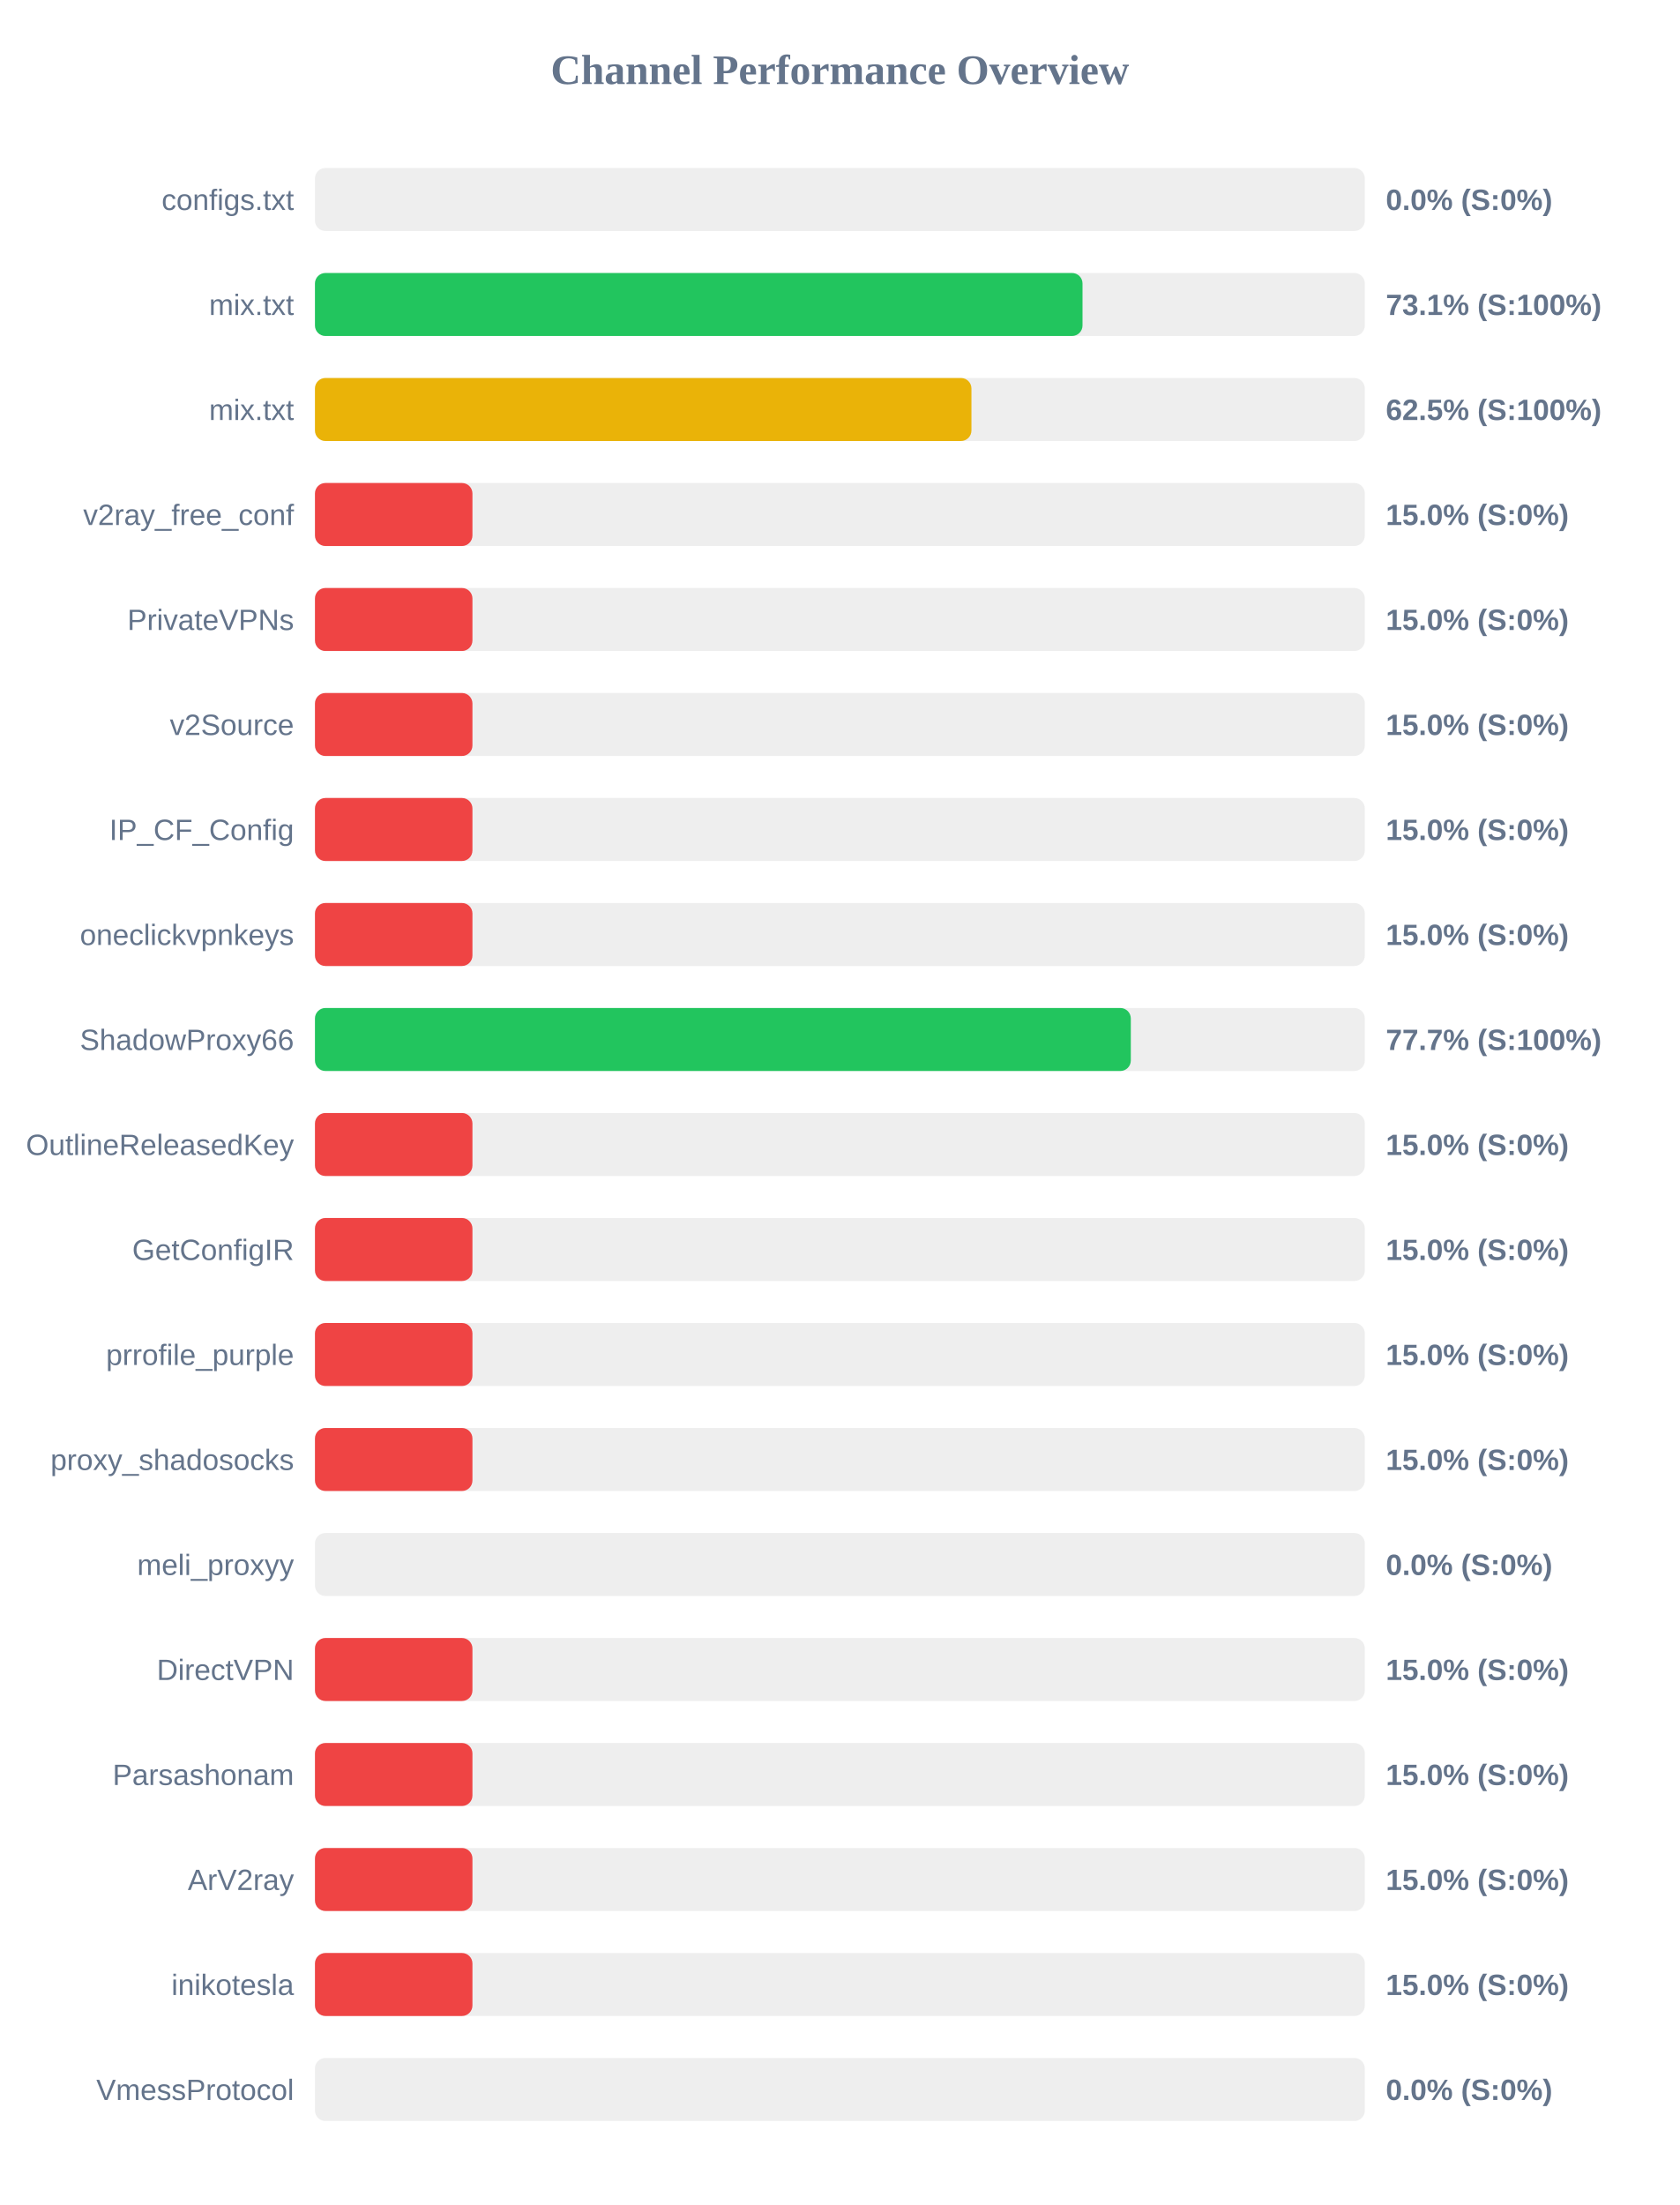
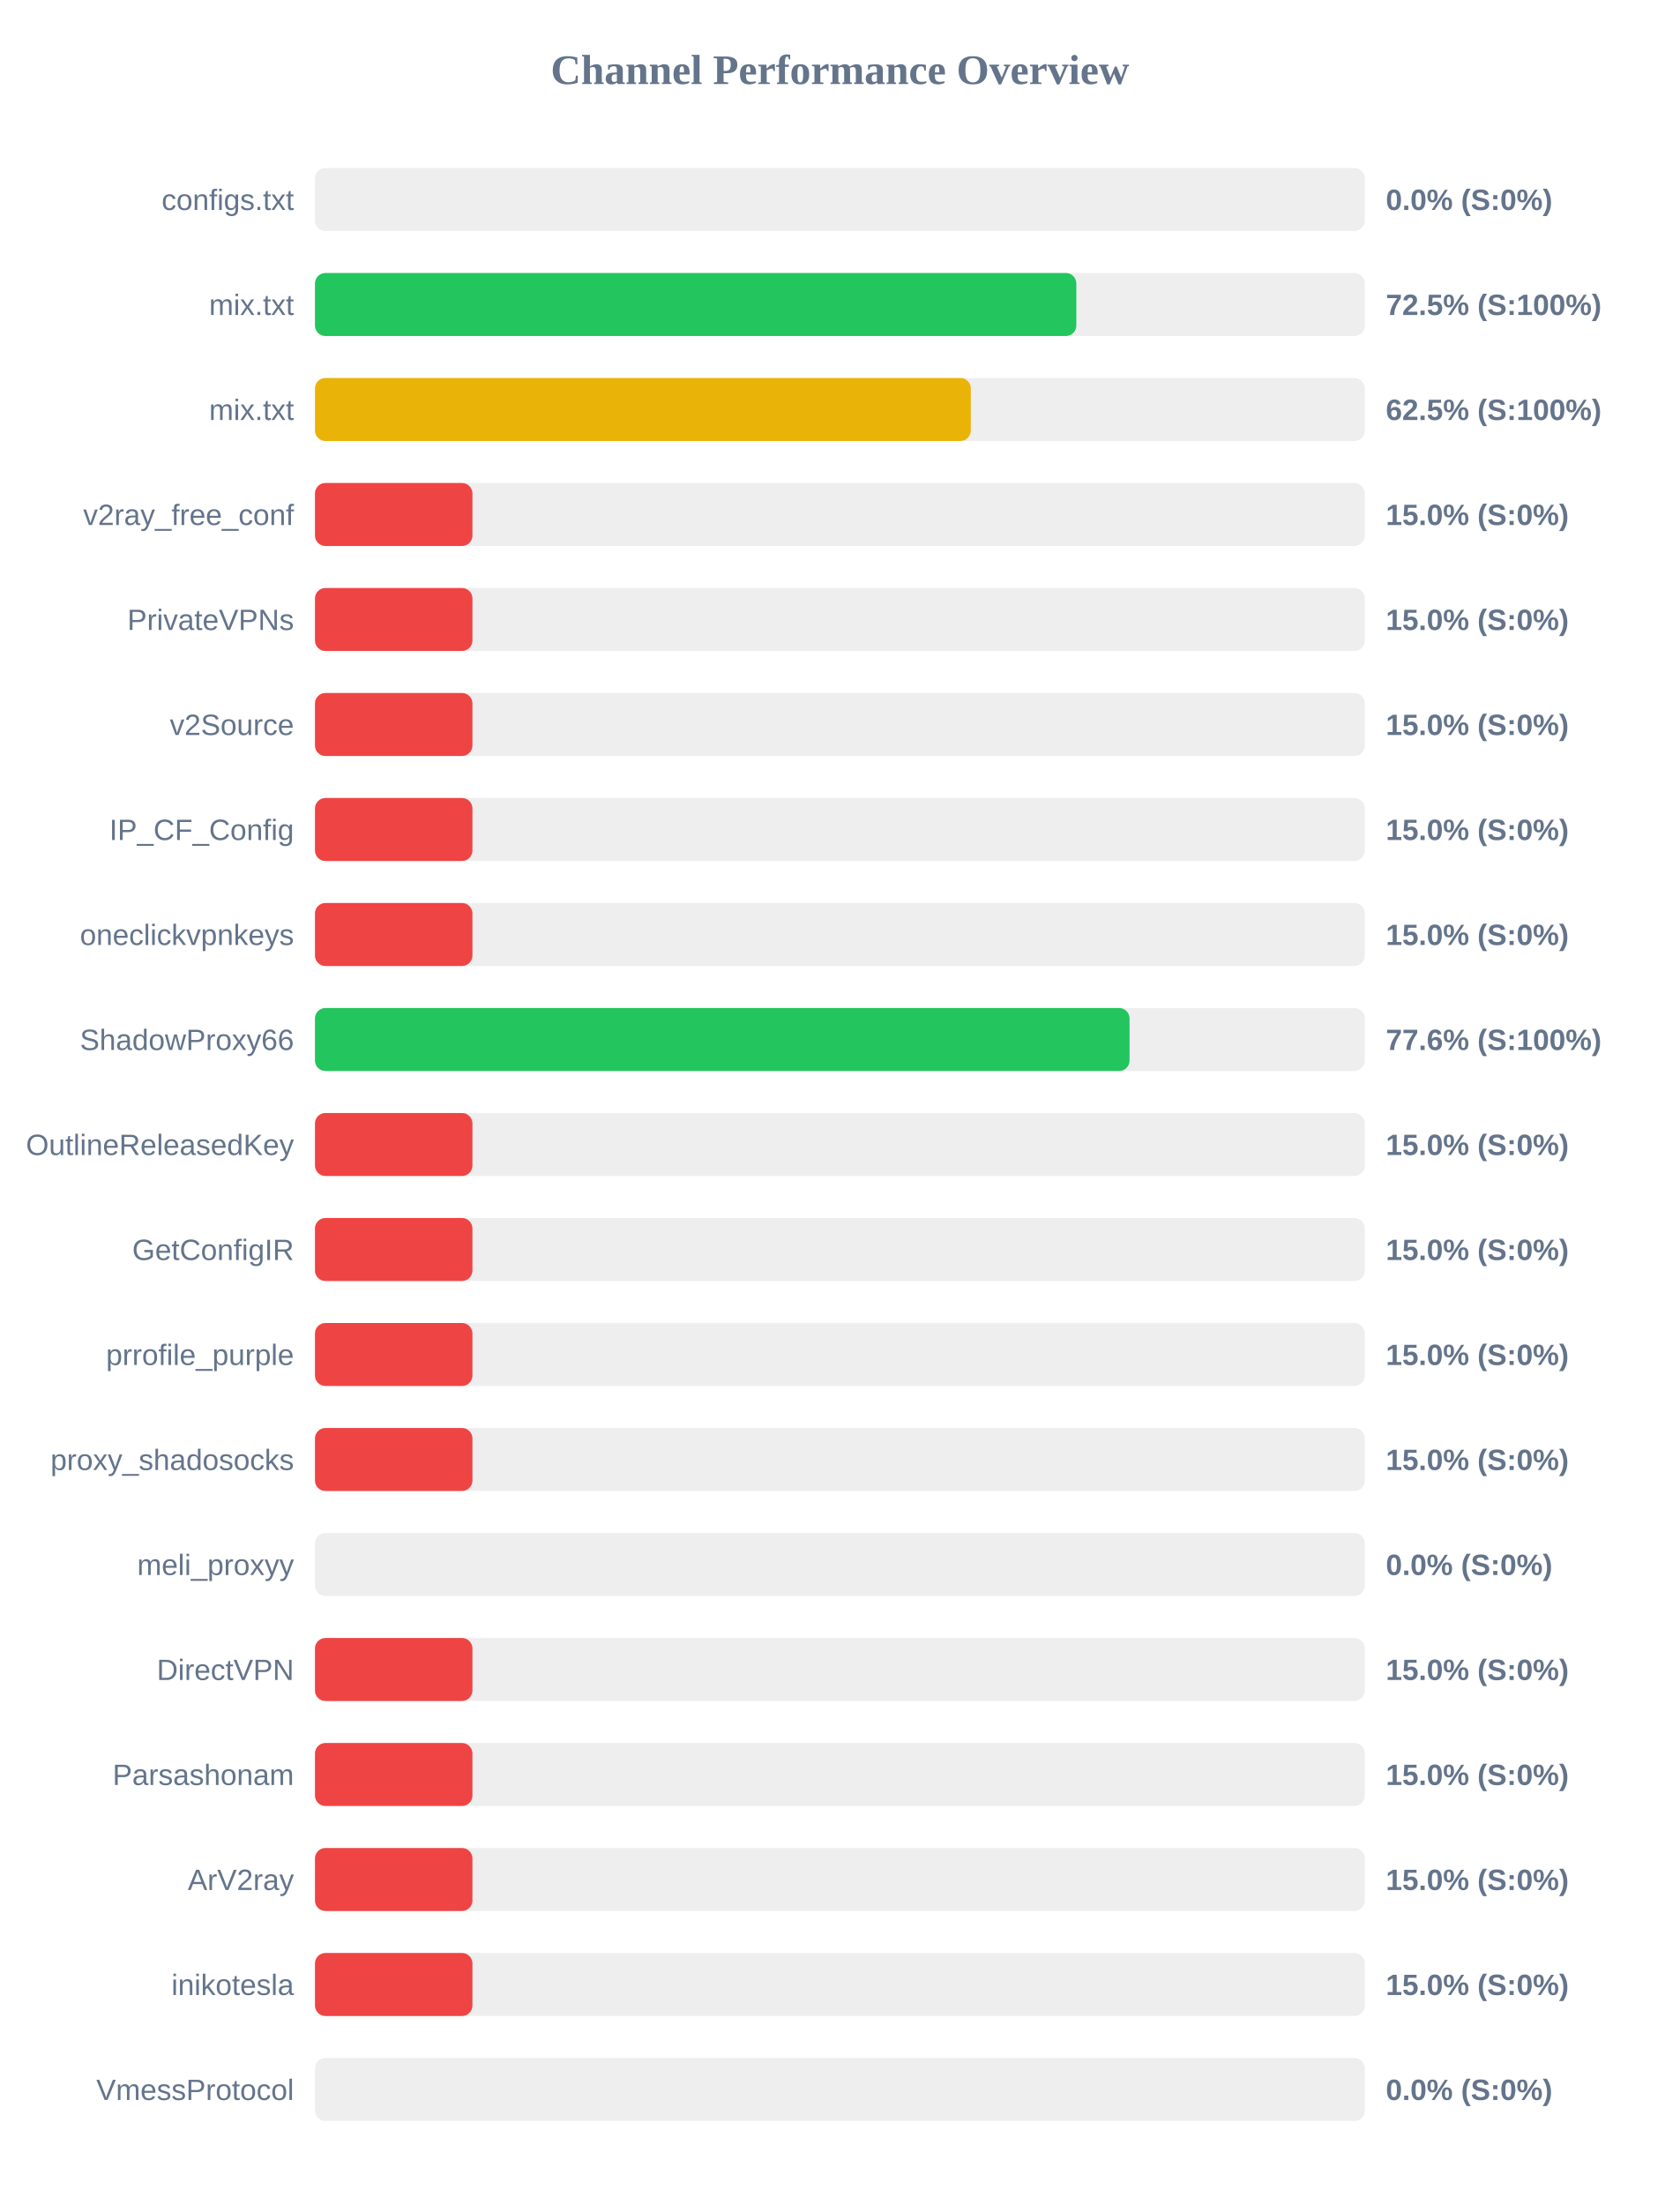
<svg xmlns="http://www.w3.org/2000/svg" width="800" height="1050" version="1.1">
  <style>
        .row { font: 14px Arial; fill: #64748b; }
        .score { font: bold 14px Arial; fill: #64748b; }
    </style>
  <text x="400" y="40" text-anchor="middle" font-size="20px" font-weight="bold" fill="#64748b">Channel Performance Overview</text>
  <rect x="150" y="80" width="500" height="30" fill="#eee" rx="5" />
  <rect x="150" y="80" width="0.0" height="30" fill="#ef4444" rx="5" />
  <text x="140" y="100" text-anchor="end" class="row">configs.txt</text>
  <text x="660" y="100" text-anchor="start" class="score">0.0% (S:0%)</text>
  <rect x="150" y="130" width="500" height="30" fill="#eee" rx="5" />
-   <rect x="150" y="130" width="365.55" height="30" fill="#22c55e" rx="5" />
+   <rect x="150" y="130" width="362.6" height="30" fill="#22c55e" rx="5" />
  <text x="140" y="150" text-anchor="end" class="row">mix.txt</text>
-   <text x="660" y="150" text-anchor="start" class="score">73.1% (S:100%)</text>
+   <text x="660" y="150" text-anchor="start" class="score">72.5% (S:100%)</text>
  <rect x="150" y="180" width="500" height="30" fill="#eee" rx="5" />
-   <rect x="150" y="180" width="312.65" height="30" fill="#eab308" rx="5" />
+   <rect x="150" y="180" width="312.35" height="30" fill="#eab308" rx="5" />
  <text x="140" y="200" text-anchor="end" class="row">mix.txt</text>
  <text x="660" y="200" text-anchor="start" class="score">62.5% (S:100%)</text>
  <rect x="150" y="230" width="500" height="30" fill="#eee" rx="5" />
  <rect x="150" y="230" width="75.0" height="30" fill="#ef4444" rx="5" />
  <text x="140" y="250" text-anchor="end" class="row">v2ray_free_conf</text>
  <text x="660" y="250" text-anchor="start" class="score">15.0% (S:0%)</text>
  <rect x="150" y="280" width="500" height="30" fill="#eee" rx="5" />
  <rect x="150" y="280" width="75.0" height="30" fill="#ef4444" rx="5" />
  <text x="140" y="300" text-anchor="end" class="row">PrivateVPNs</text>
  <text x="660" y="300" text-anchor="start" class="score">15.0% (S:0%)</text>
  <rect x="150" y="330" width="500" height="30" fill="#eee" rx="5" />
  <rect x="150" y="330" width="75.0" height="30" fill="#ef4444" rx="5" />
  <text x="140" y="350" text-anchor="end" class="row">v2Source</text>
  <text x="660" y="350" text-anchor="start" class="score">15.0% (S:0%)</text>
  <rect x="150" y="380" width="500" height="30" fill="#eee" rx="5" />
  <rect x="150" y="380" width="75.0" height="30" fill="#ef4444" rx="5" />
  <text x="140" y="400" text-anchor="end" class="row">IP_CF_Config</text>
  <text x="660" y="400" text-anchor="start" class="score">15.0% (S:0%)</text>
  <rect x="150" y="430" width="500" height="30" fill="#eee" rx="5" />
  <rect x="150" y="430" width="75.0" height="30" fill="#ef4444" rx="5" />
  <text x="140" y="450" text-anchor="end" class="row">oneclickvpnkeys</text>
  <text x="660" y="450" text-anchor="start" class="score">15.0% (S:0%)</text>
  <rect x="150" y="480" width="500" height="30" fill="#eee" rx="5" />
-   <rect x="150" y="480" width="388.55" height="30" fill="#22c55e" rx="5" />
+   <rect x="150" y="480" width="387.95" height="30" fill="#22c55e" rx="5" />
  <text x="140" y="500" text-anchor="end" class="row">ShadowProxy66</text>
-   <text x="660" y="500" text-anchor="start" class="score">77.7% (S:100%)</text>
+   <text x="660" y="500" text-anchor="start" class="score">77.6% (S:100%)</text>
  <rect x="150" y="530" width="500" height="30" fill="#eee" rx="5" />
  <rect x="150" y="530" width="75.0" height="30" fill="#ef4444" rx="5" />
  <text x="140" y="550" text-anchor="end" class="row">OutlineReleasedKey</text>
  <text x="660" y="550" text-anchor="start" class="score">15.0% (S:0%)</text>
  <rect x="150" y="580" width="500" height="30" fill="#eee" rx="5" />
  <rect x="150" y="580" width="75.0" height="30" fill="#ef4444" rx="5" />
  <text x="140" y="600" text-anchor="end" class="row">GetConfigIR</text>
  <text x="660" y="600" text-anchor="start" class="score">15.0% (S:0%)</text>
  <rect x="150" y="630" width="500" height="30" fill="#eee" rx="5" />
  <rect x="150" y="630" width="75.0" height="30" fill="#ef4444" rx="5" />
  <text x="140" y="650" text-anchor="end" class="row">prrofile_purple</text>
  <text x="660" y="650" text-anchor="start" class="score">15.0% (S:0%)</text>
  <rect x="150" y="680" width="500" height="30" fill="#eee" rx="5" />
  <rect x="150" y="680" width="75.0" height="30" fill="#ef4444" rx="5" />
  <text x="140" y="700" text-anchor="end" class="row">proxy_shadosocks</text>
  <text x="660" y="700" text-anchor="start" class="score">15.0% (S:0%)</text>
  <rect x="150" y="730" width="500" height="30" fill="#eee" rx="5" />
  <rect x="150" y="730" width="0.0" height="30" fill="#ef4444" rx="5" />
  <text x="140" y="750" text-anchor="end" class="row">meli_proxyy</text>
  <text x="660" y="750" text-anchor="start" class="score">0.0% (S:0%)</text>
  <rect x="150" y="780" width="500" height="30" fill="#eee" rx="5" />
  <rect x="150" y="780" width="75.0" height="30" fill="#ef4444" rx="5" />
  <text x="140" y="800" text-anchor="end" class="row">DirectVPN</text>
  <text x="660" y="800" text-anchor="start" class="score">15.0% (S:0%)</text>
  <rect x="150" y="830" width="500" height="30" fill="#eee" rx="5" />
  <rect x="150" y="830" width="75.0" height="30" fill="#ef4444" rx="5" />
  <text x="140" y="850" text-anchor="end" class="row">Parsashonam</text>
  <text x="660" y="850" text-anchor="start" class="score">15.0% (S:0%)</text>
  <rect x="150" y="880" width="500" height="30" fill="#eee" rx="5" />
  <rect x="150" y="880" width="75.0" height="30" fill="#ef4444" rx="5" />
  <text x="140" y="900" text-anchor="end" class="row">ArV2ray</text>
  <text x="660" y="900" text-anchor="start" class="score">15.0% (S:0%)</text>
  <rect x="150" y="930" width="500" height="30" fill="#eee" rx="5" />
  <rect x="150" y="930" width="75.0" height="30" fill="#ef4444" rx="5" />
  <text x="140" y="950" text-anchor="end" class="row">inikotesla</text>
  <text x="660" y="950" text-anchor="start" class="score">15.0% (S:0%)</text>
  <rect x="150" y="980" width="500" height="30" fill="#eee" rx="5" />
  <rect x="150" y="980" width="0.0" height="30" fill="#ef4444" rx="5" />
  <text x="140" y="1000" text-anchor="end" class="row">VmessProtocol</text>
  <text x="660" y="1000" text-anchor="start" class="score">0.0% (S:0%)</text>
</svg>
